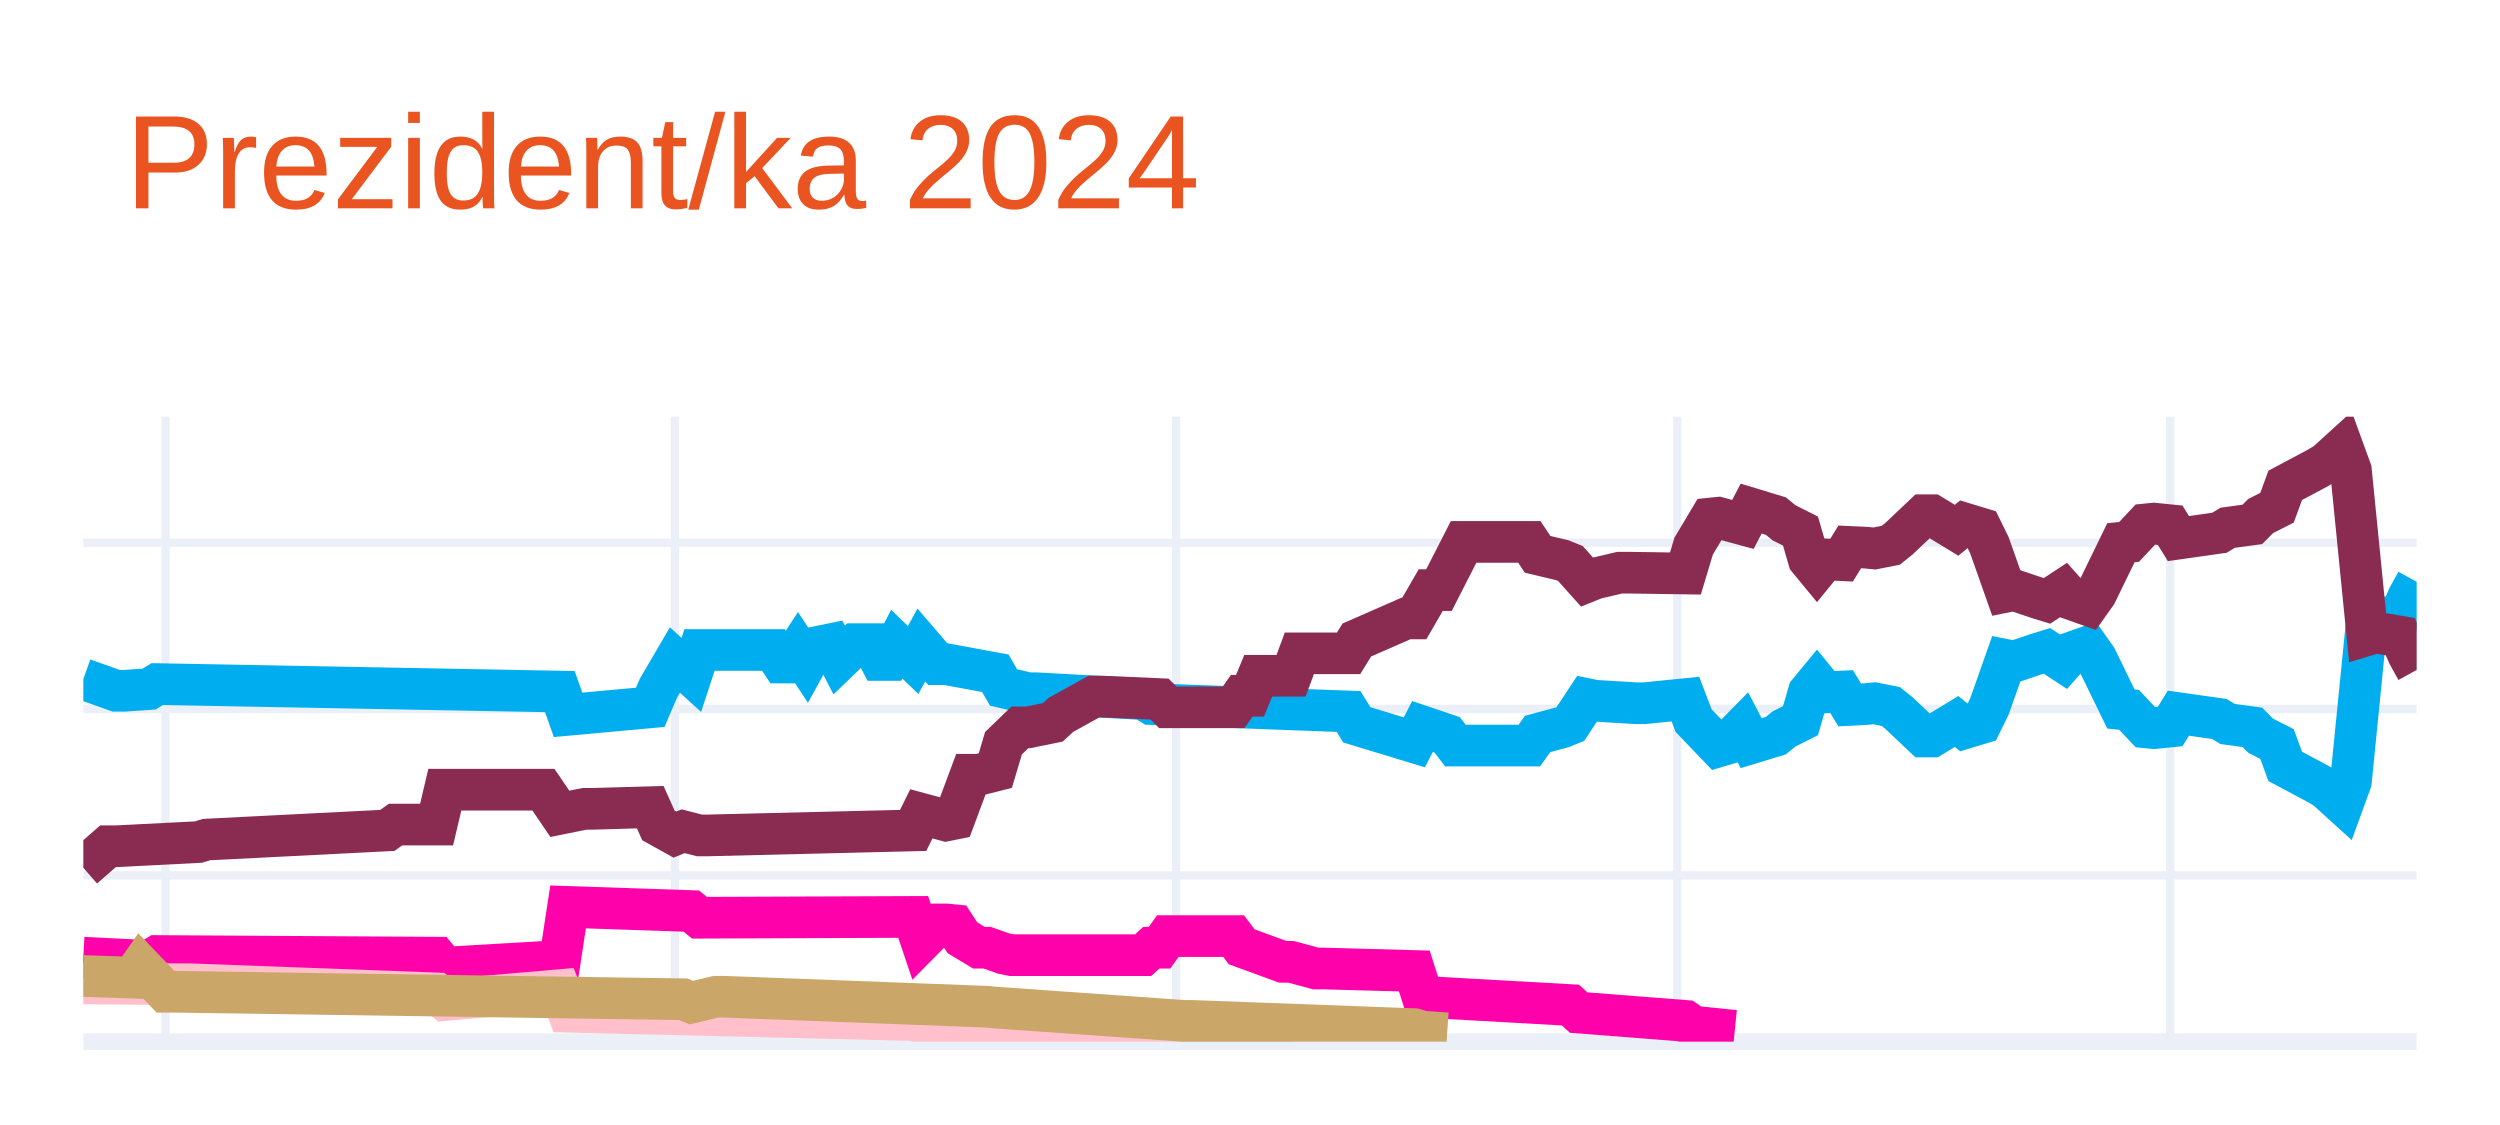
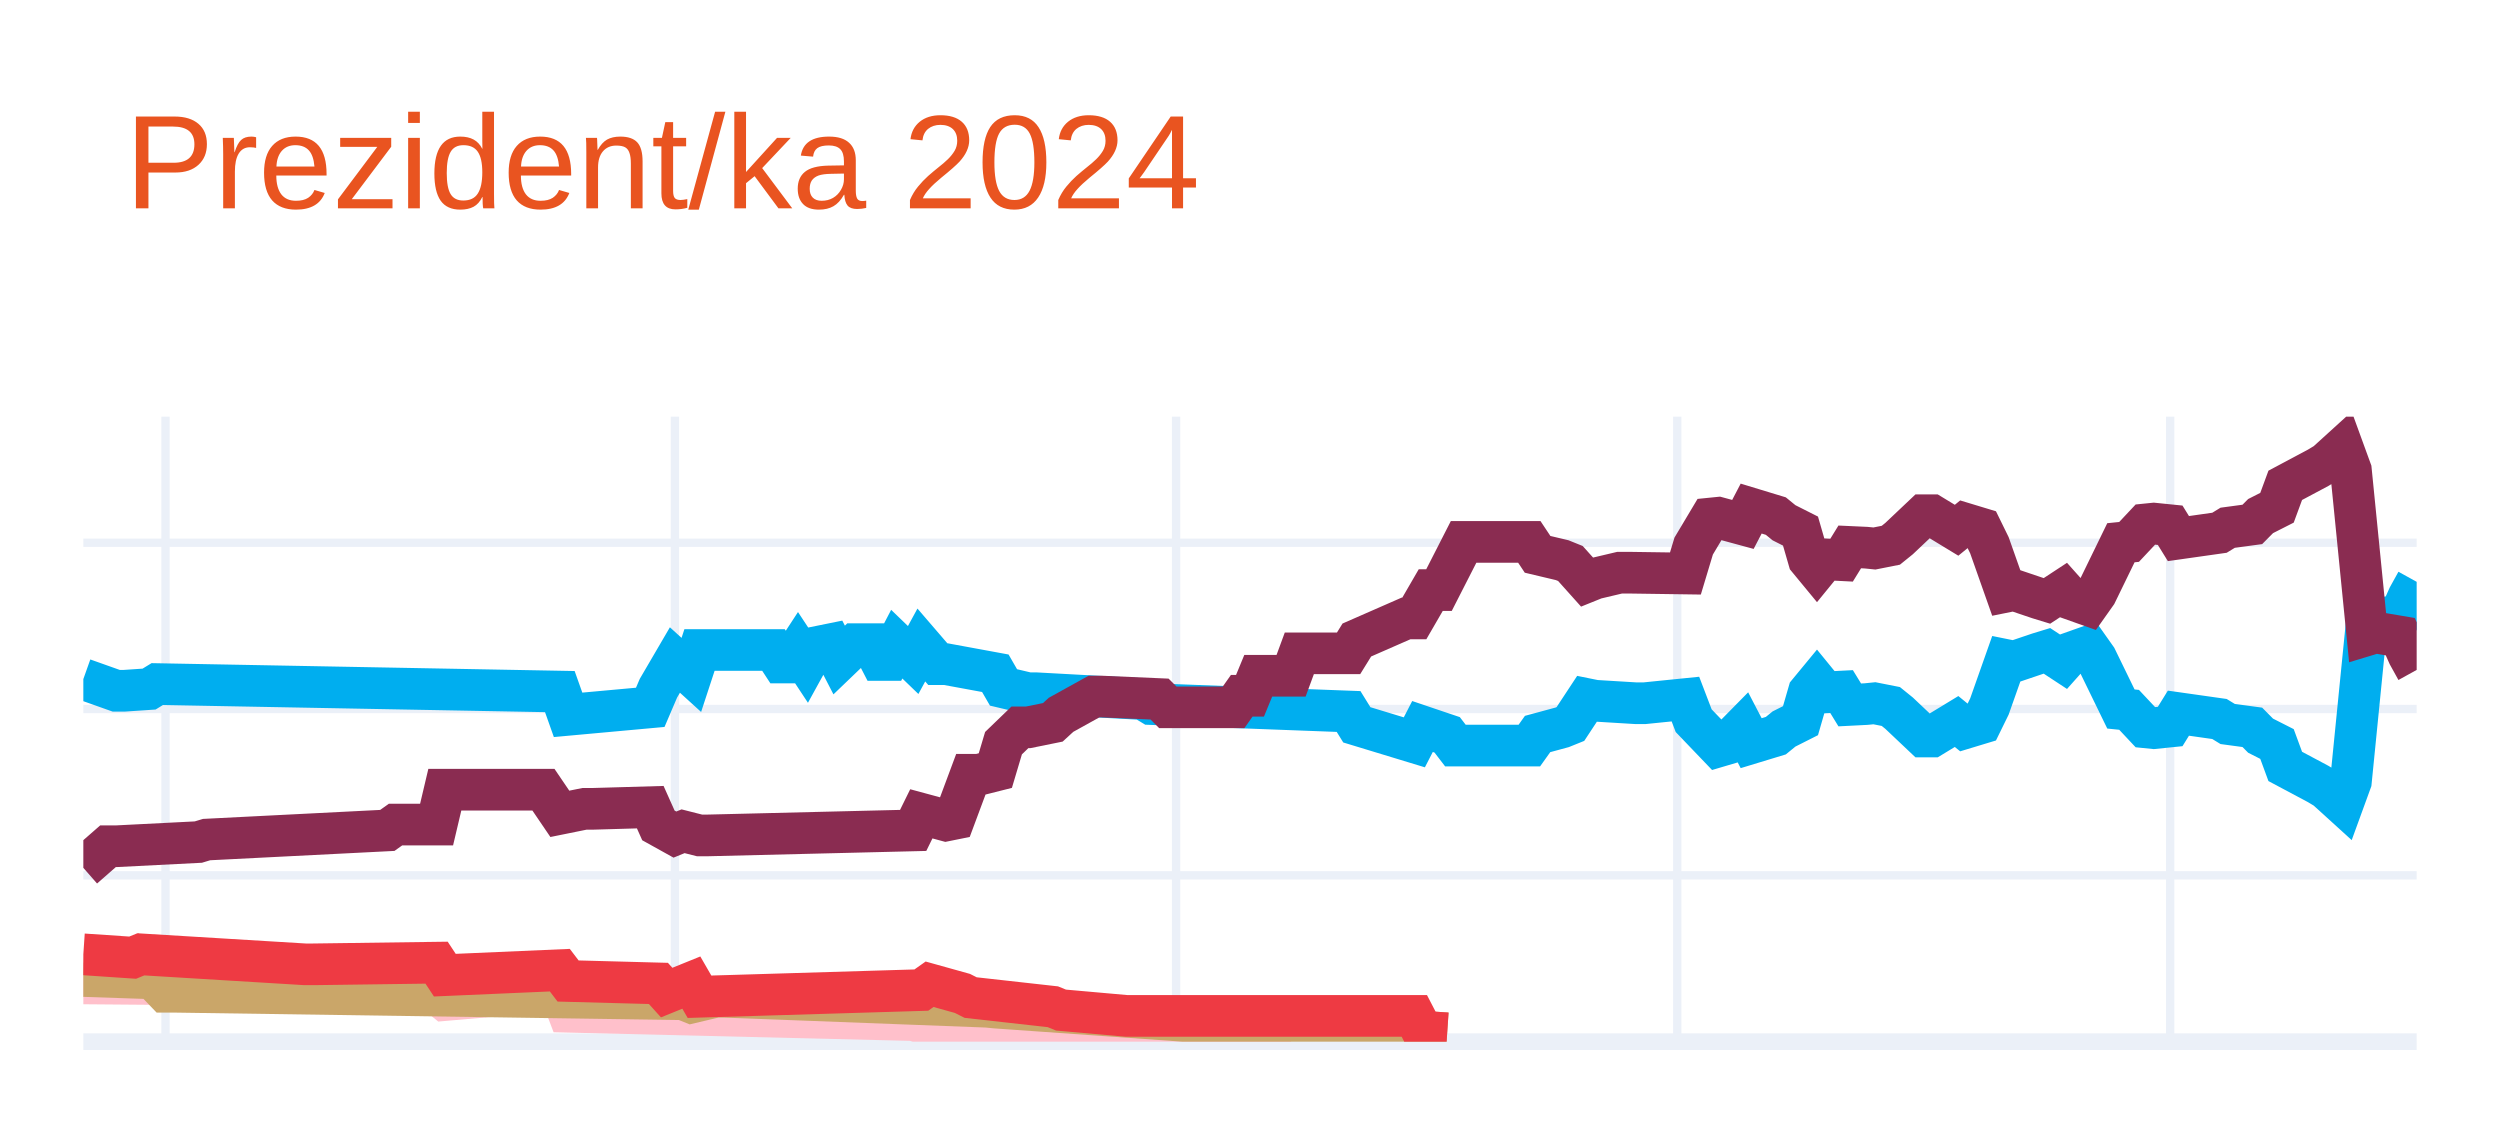
<svg xmlns="http://www.w3.org/2000/svg" class="main-svg" width="300" height="135" style="" viewBox="0 0 300 135">
  <rect x="0" y="0" width="300" height="135" style="fill: rgb(255, 255, 255); fill-opacity: 1;" />
-   <defs id="defs-dce204">
+   <defs id="defs-e5c709">
    <g class="clips">
-       <clipPath id="clipdce204xyplot" class="plotclip">
+       <clipPath id="clipe5c709xyplot" class="plotclip">
        <rect width="280" height="75" />
      </clipPath>
-       <clipPath class="axesclip" id="clipdce204x">
+       <clipPath class="axesclip" id="clipe5c709x">
        <rect x="10" y="0" width="280" height="135" />
      </clipPath>
-       <clipPath class="axesclip" id="clipdce204y">
+       <clipPath class="axesclip" id="clipe5c709y">
        <rect x="0" y="50" width="300" height="75" />
      </clipPath>
-       <clipPath class="axesclip" id="clipdce204xy">
+       <clipPath class="axesclip" id="clipe5c709xy">
        <rect x="10" y="50" width="280" height="75" />
      </clipPath>
    </g>
    <g class="gradients" />
    <g class="patterns" />
  </defs>
  <g class="bglayer" />
  <g class="layer-below">
    <g class="imagelayer" />
    <g class="shapelayer" />
  </g>
  <g class="cartesianlayer">
    <g class="subplot xy">
      <g class="layer-subplot">
        <g class="shapelayer" />
        <g class="imagelayer" />
      </g>
      <g class="minor-gridlayer">
        <g class="x" />
        <g class="y" />
      </g>
      <g class="gridlayer">
        <g class="x">
          <path class="xgrid crisp" transform="translate(19.86,0)" d="M0,50v75" style="stroke: rgb(235, 240, 248); stroke-opacity: 1; stroke-width: 1px;" />
          <path class="xgrid crisp" transform="translate(80.99,0)" d="M0,50v75" style="stroke: rgb(235, 240, 248); stroke-opacity: 1; stroke-width: 1px;" />
          <path class="xgrid crisp" transform="translate(141.13,0)" d="M0,50v75" style="stroke: rgb(235, 240, 248); stroke-opacity: 1; stroke-width: 1px;" />
          <path class="xgrid crisp" transform="translate(201.27,0)" d="M0,50v75" style="stroke: rgb(235, 240, 248); stroke-opacity: 1; stroke-width: 1px;" />
          <path class="xgrid crisp" transform="translate(260.42,0)" d="M0,50v75" style="stroke: rgb(235, 240, 248); stroke-opacity: 1; stroke-width: 1px;" />
        </g>
        <g class="y">
          <path class="ygrid crisp" transform="translate(0,105.04)" d="M10,0h280" style="stroke: rgb(235, 240, 248); stroke-opacity: 1; stroke-width: 1px;" />
          <path class="ygrid crisp" transform="translate(0,85.08)" d="M10,0h280" style="stroke: rgb(235, 240, 248); stroke-opacity: 1; stroke-width: 1px;" />
          <path class="ygrid crisp" transform="translate(0,65.13)" d="M10,0h280" style="stroke: rgb(235, 240, 248); stroke-opacity: 1; stroke-width: 1px;" />
        </g>
      </g>
      <g class="zerolinelayer">
        <path class="yzl zl crisp" transform="translate(0,125)" d="M10,0h280" style="stroke: rgb(235, 240, 248); stroke-opacity: 1; stroke-width: 2px;" />
      </g>
      <g class="layer-between">
        <g class="shapelayer" />
        <g class="imagelayer" />
      </g>
      <path class="xlines-below" />
      <path class="ylines-below" />
      <g class="overlines-below" />
      <g class="xaxislayer-below" />
      <g class="yaxislayer-below" />
      <g class="overaxes-below" />
      <g class="overplot">
-         <g class="xy" transform="translate(10,50)" clip-path="url(#clipdce204xyplot)">
+         <g class="xy" transform="translate(10,50)" clip-path="url(#clipe5c709xyplot)">
          <g class="scatterlayer mlayer">
-             <g class="trace scatter tracebfde1f" style="stroke-miterlimit: 2; opacity: 1;">
+             <g class="trace scatter trace60827c" style="stroke-miterlimit: 2; opacity: 1;">
              <g class="fills" />
              <g class="errorbars" />
              <g class="lines">
                <path class="js-line" d="M0,31.49L3.94,32.89L4.93,32.89L7.89,32.69L8.87,32.09L57.18,32.99L58.17,35.78L68.03,34.88L69.01,32.59L70.99,29.2L71.97,30.09L72.96,30.99L73.94,28L82.82,28L83.8,29.5L84.79,29.5L85.77,28L86.76,29.5L87.75,27.7L89.72,27.3L90.7,29.2L92.68,27.3L93.66,27.3L94.65,27.3L95.63,29.2L96.62,29.2L97.61,27.3L99.58,29.2L100.56,27.4L102.54,29.7L103.52,29.7L109.44,30.79L110.42,32.49L113.38,33.19L114.37,33.19L127.18,33.89L128.17,34.49L151.83,35.38L152.82,36.98L159.72,39.08L160.7,37.18L163.66,38.18L164.65,39.47L173.52,39.47L174.51,38.08L177.46,37.28L178.45,36.88L180.42,33.89L181.41,34.09L186.34,34.39L187.32,34.39L192.25,33.89L193.24,36.48L196.2,39.57L197.18,39.28L199.15,37.28L200.14,39.18L203.1,38.28L204.08,37.48L206.06,36.48L207.04,33.09L208.03,31.89L209.01,33.09L210.99,32.99L211.97,34.59L213.94,34.49L214.93,34.39L216.9,34.78L217.89,35.58L220.85,38.38L221.83,38.38L224.79,36.58L225.77,37.38L227.75,36.78L228.73,34.78L230.7,29.2L231.69,29.4L234.65,28.4L235.63,28.1L237.61,29.4L238.59,28.3L240.56,27.6L241.55,29L244.51,35.08L245.49,35.18L247.46,37.28L248.45,37.38L250.42,37.18L251.41,35.58L256.34,36.28L257.32,36.88L260.28,37.28L261.27,38.28L263.24,39.28L264.23,41.97L268.17,44.07L269.15,44.66L271.13,46.46L272.11,43.77L274.08,24.01L275.07,24.31L278.03,23.81L279.01,21.61L280,19.82" style="vector-effect: none; fill: none; stroke: rgb(0, 174, 239); stroke-opacity: 1; stroke-width: 5px; opacity: 1;" />
              </g>
              <g class="points" />
              <g class="text" />
            </g>
-             <g class="trace scatter trace859639" style="stroke-miterlimit: 2; opacity: 1;">
+             <g class="trace scatter traceab855f" style="stroke-miterlimit: 2; opacity: 1;">
              <g class="fills" />
              <g class="errorbars" />
              <g class="lines">
                <path class="js-line" d="M0,54.14L2.96,51.55L3.94,51.55L13.8,51.05L14.79,50.75L36.48,49.65L37.46,48.95L42.39,48.95L43.38,44.76L55.21,44.76L57.18,47.66L60.14,47.06L61.13,47.06L68.03,46.86L69.01,49.05L70.99,50.15L71.97,49.75L73.94,50.25L74.93,50.25L99.58,49.65L100.56,47.66L103.52,48.46L104.51,48.26L106.48,42.97L107.46,42.97L109.44,42.47L110.42,39.18L112.39,37.28L113.38,37.28L116.34,36.68L117.32,35.78L121.27,33.59L122.25,33.59L129.15,33.89L130.14,34.88L138.03,34.88L139.01,33.49L140,33.49L140.99,31.09L144.93,31.09L145.92,28.4L151.83,28.4L152.82,26.8L158.73,24.21L159.72,24.21L161.69,20.81L162.68,20.81L165.63,15.03L166.62,15.03L173.52,15.03L174.51,16.52L177.46,17.22L178.45,17.62L180.42,19.82L181.41,19.42L184.37,18.72L185.35,18.72L192.25,18.82L193.24,15.53L195.21,12.23L196.2,12.13L199.15,12.93L200.14,11.03L203.1,11.93L204.08,12.73L206.06,13.73L207.04,17.12L208.03,18.32L209.01,17.12L210.99,17.22L211.97,15.63L213.94,15.72L214.93,15.82L216.9,15.43L217.89,14.63L220.85,11.83L221.83,11.83L224.79,13.63L225.77,12.83L227.75,13.43L228.73,15.43L230.7,21.01L231.69,20.81L234.65,21.81L235.63,22.11L237.61,20.81L238.59,21.91L240.56,22.61L241.55,21.21L244.51,15.13L245.49,15.03L247.46,12.93L248.45,12.83L250.42,13.03L251.41,14.63L256.34,13.93L257.32,13.33L260.28,12.93L261.27,11.93L263.24,10.93L264.23,8.24L268.17,6.14L269.15,5.55L271.13,3.75L272.11,6.44L274.08,26.2L275.07,25.9L278.03,26.4L279.01,28.6L280,30.39" style="vector-effect: none; fill: none; stroke: rgb(138, 44, 81); stroke-opacity: 1; stroke-width: 5px; opacity: 1;" />
              </g>
              <g class="points" />
              <g class="text" />
            </g>
-             <g class="trace scatter tracedf5ff3" style="stroke-miterlimit: 2; opacity: 1;">
-               <g class="fills" />
-               <g class="errorbars" />
-               <g class="lines">
-                 <path class="js-line" d="M0,64.92L7.89,65.32L8.87,64.72L42.39,64.92L43.38,66.12L57.18,65.32L58.17,58.83L72.96,59.33L73.94,60.13L99.58,60.03L100.56,62.93L102.54,60.93L103.52,60.93L104.51,61.03L105.49,62.53L107.46,63.72L108.45,63.72L110.42,64.42L111.41,64.62L127.18,64.62L128.17,63.72L129.15,63.72L130.14,62.33L138.03,62.33L139.01,63.62L143.94,65.42L144.93,65.42L147.89,66.22L148.87,66.22L159.72,66.52L160.7,69.61L178.45,70.61L179.44,71.51L192.25,72.51L193.24,73.2L198.17,73.7" style="vector-effect: none; fill: none; stroke: rgb(255, 1, 170); stroke-opacity: 1; stroke-width: 5px; opacity: 1;" />
-               </g>
-               <g class="points" />
-               <g class="text" />
-             </g>
-             <g class="trace scatter tracea4e6c8" style="stroke-miterlimit: 2; opacity: 1;">
+             <g class="trace scatter trace57df93" style="stroke-miterlimit: 2; opacity: 1;">
              <g class="fills" />
              <g class="errorbars" />
              <g class="lines">
                <path class="js-line" d="M0,68.01L11.83,68.11L12.82,68.11L42.39,69.21L43.38,70.01L57.18,68.81L58.17,71.41L99.58,72.41L100.56,72.7L107.46,72.61L108.45,72.61L130.14,73.7L132.11,73.7L144.93,73.7" style="vector-effect: none; fill: none; stroke: rgb(255, 192, 203); stroke-opacity: 1; stroke-width: 5px; opacity: 1;" />
              </g>
              <g class="points" />
              <g class="text" />
            </g>
-             <g class="trace scatter tracef2063d" style="stroke-miterlimit: 2; opacity: 1;">
+             <g class="trace scatter tracee76d5a" style="stroke-miterlimit: 2; opacity: 1;">
              <g class="fills" />
              <g class="errorbars" />
              <g class="lines">
                <path class="js-line" d="M0,67.12L5.92,67.32L6.9,65.92L9.86,69.01L10.85,69.01L71.97,69.91L72.96,70.31L75.92,69.61L76.9,69.61L108.45,70.81L109.44,70.91L132.11,72.51L133.1,72.51L159.72,73.5L160.7,73.8L163.66,74" style="vector-effect: none; fill: none; stroke: rgb(202, 166, 105); stroke-opacity: 1; stroke-width: 5px; opacity: 1;" />
+               </g>
+               <g class="points" />
+               <g class="text" />
+             </g>
+             <g class="trace scatter tracede76da" style="stroke-miterlimit: 2; opacity: 1;">
+               <g class="fills" />
+               <g class="errorbars" />
+               <g class="lines">
+                 <path class="js-line" d="M0,64.52L5.92,64.92L6.9,64.52L26.62,65.72L27.61,65.72L42.39,65.52L43.38,67.02L57.18,66.42L58.17,67.72L69.01,68.01L70,69.11L72.96,67.91L73.94,69.61L100.56,68.81L101.55,68.11L105.49,69.21L106.48,69.71L116.34,70.81L117.32,71.21L125.21,71.91L126.2,71.91L159.72,71.91L160.7,73.8L163.66,74" style="vector-effect: none; fill: none; stroke: rgb(238, 58, 67); stroke-opacity: 1; stroke-width: 5px; opacity: 1;" />
              </g>
              <g class="points" />
              <g class="text" />
            </g>
          </g>
        </g>
      </g>
      <path class="xlines-above crisp" d="M0,0" style="fill: none;" />
      <path class="ylines-above crisp" d="M0,0" style="fill: none;" />
      <g class="overlines-above" />
      <g class="xaxislayer-above" />
      <g class="yaxislayer-above" />
      <g class="overaxes-above" />
    </g>
  </g>
  <g class="polarlayer" />
  <g class="smithlayer" />
  <g class="ternarylayer" />
  <g class="geolayer" />
  <g class="funnelarealayer" />
  <g class="pielayer" />
  <g class="iciclelayer" />
  <g class="treemaplayer" />
  <g class="sunburstlayer" />
  <g class="glimages" />
-   <defs id="topdefs-dce204">
+   <defs id="topdefs-e5c709">
    <g class="clips" />
  </defs>
  <g class="layer-above">
    <g class="imagelayer" />
    <g class="shapelayer" />
  </g>
  <g class="infolayer">
    <g class="g-gtitle">
      <text class="gtitle" x="15" y="25" text-anchor="start" dy="0em" style="opacity: 1; font-family: Ubuntu, verdana, arial, sans-serif; font-size: 16px; fill: rgb(233, 84, 32); fill-opacity: 1; white-space: pre;">Prezident/ka 2024</text>
    </g>
    <g class="g-xtitle" />
    <g class="g-ytitle" />
  </g>
</svg>
